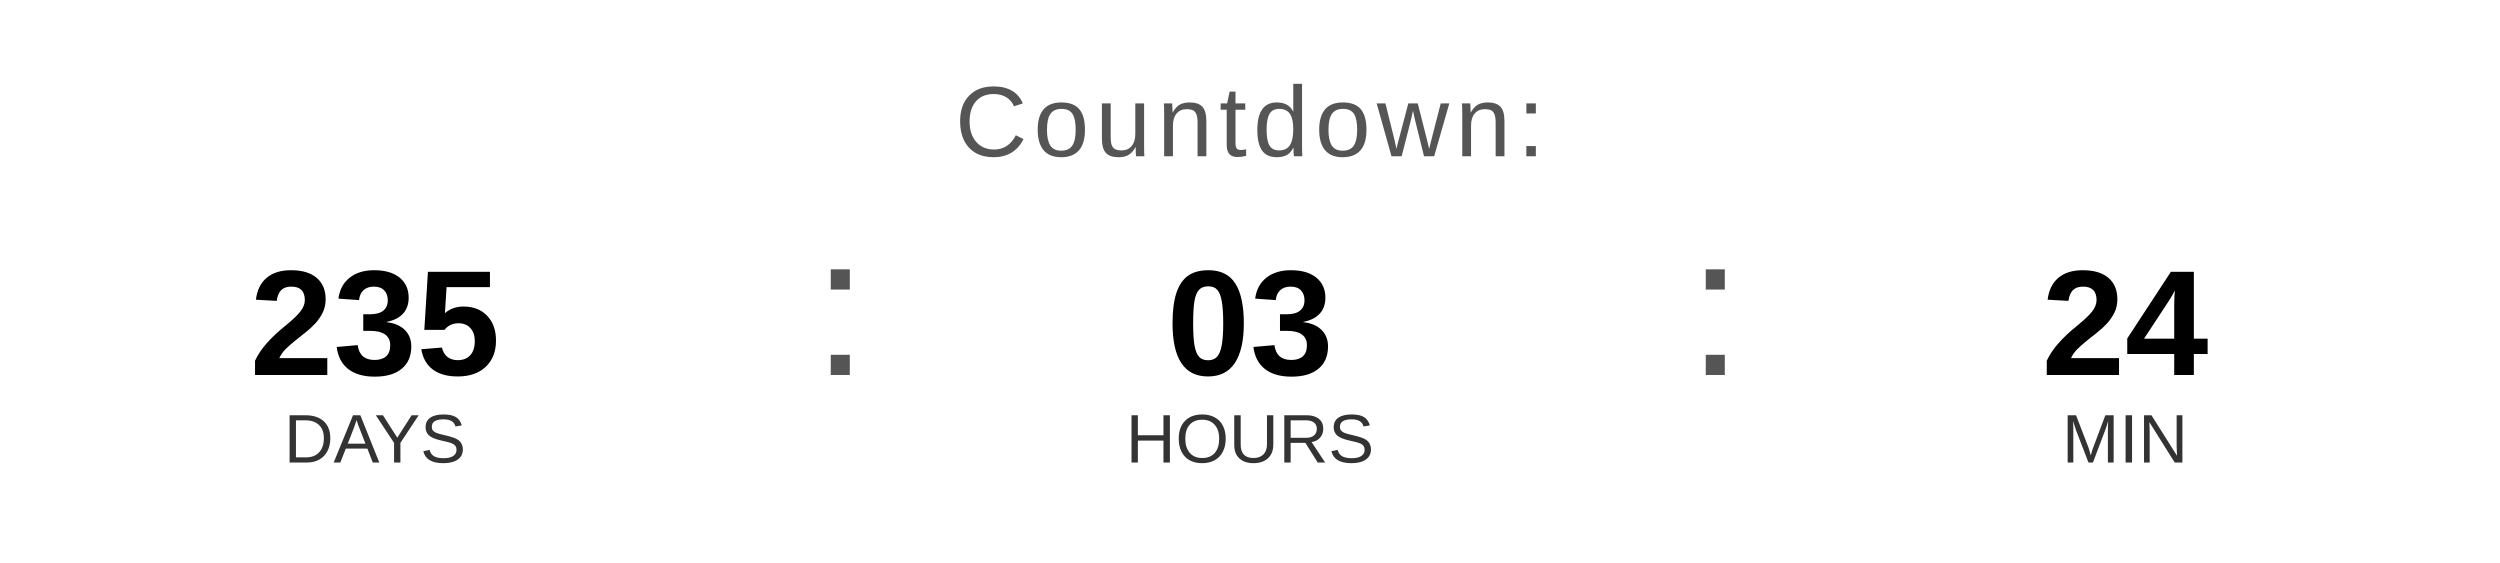
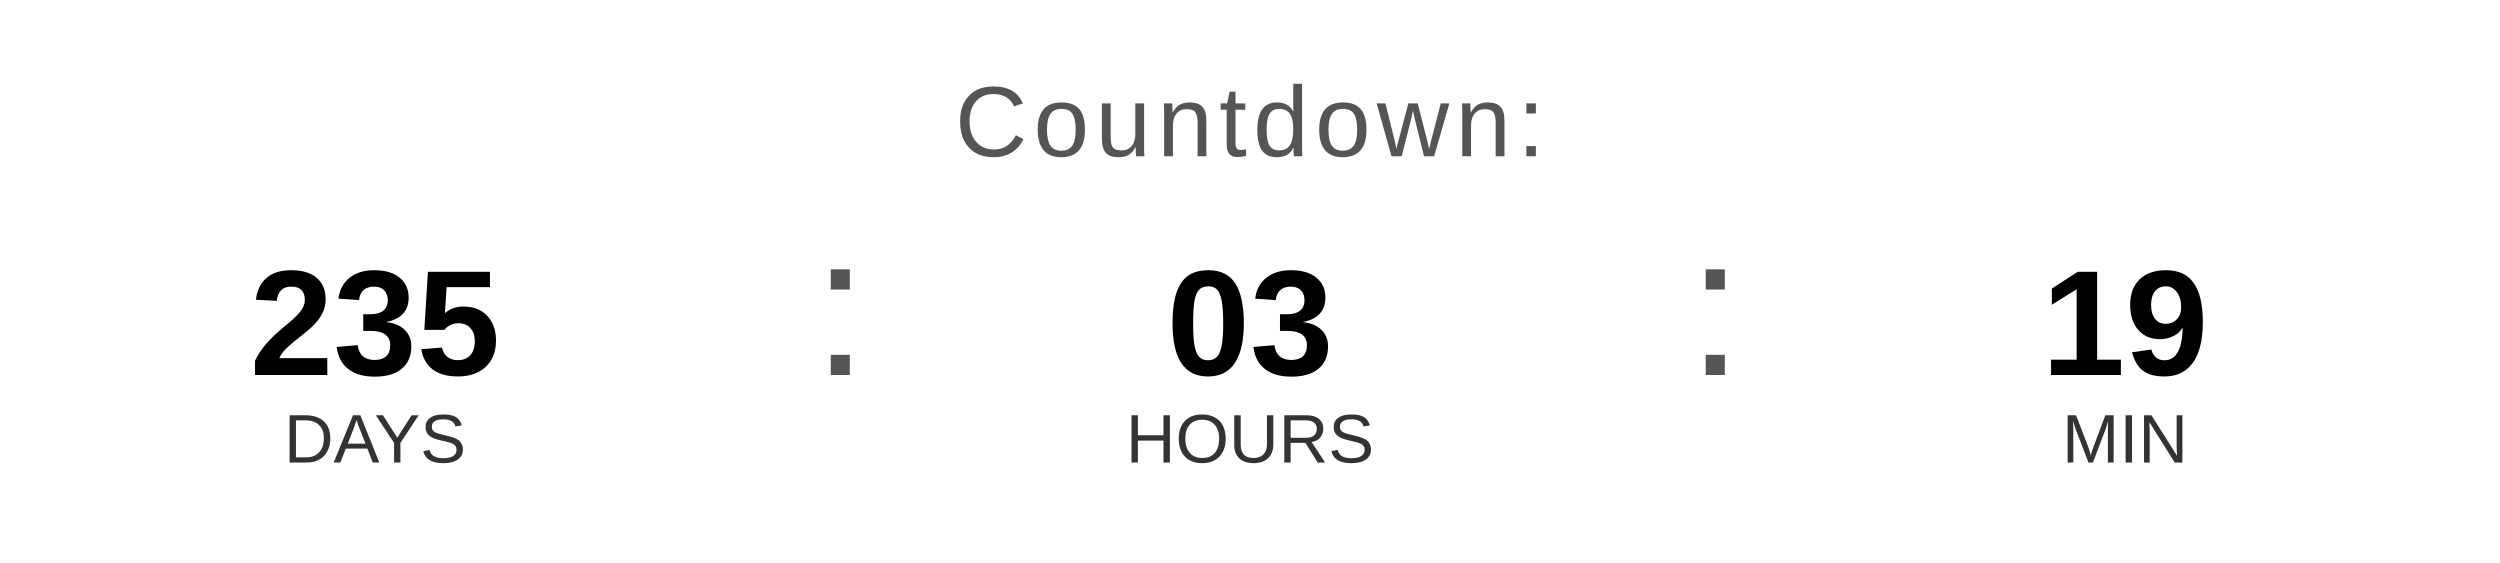
<svg xmlns="http://www.w3.org/2000/svg" width="400" height="90" viewBox="0 0 400 90">
  <text x="200" y="25" font-family="Arial, Helvetica, sans-serif" font-size="16" fill="#555555" text-anchor="middle" letter-spacing="1">
    Countdown:
  </text>
  <text x="60" y="60" font-family="Arial, Helvetica, sans-serif" font-size="24" font-weight="bold" fill="#000000" text-anchor="middle">235</text>
  <text x="60" y="74" font-family="Arial, Helvetica, sans-serif" font-size="11" fill="#333333" text-anchor="middle">DAYS</text>
  <text x="130" y="60" font-family="Arial, sans-serif" font-size="32" fill="#555555">:</text>
  <text x="200" y="60" font-family="Arial, Helvetica, sans-serif" font-size="24" font-weight="bold" fill="#000000" text-anchor="middle">03</text>
  <text x="200" y="74" font-family="Arial, Helvetica, sans-serif" font-size="11" fill="#333333" text-anchor="middle">HOURS</text>
  <text x="270" y="60" font-family="Arial, sans-serif" font-size="32" fill="#555555">:</text>
-   <text x="340" y="60" font-family="Arial, Helvetica, sans-serif" font-size="24" font-weight="bold" fill="#000000" text-anchor="middle">24</text>
+   <text x="340" y="60" font-family="Arial, Helvetica, sans-serif" font-size="24" font-weight="bold" fill="#000000" text-anchor="middle">19</text>
  <text x="340" y="74" font-family="Arial, Helvetica, sans-serif" font-size="11" fill="#333333" text-anchor="middle">MIN</text>
</svg>
